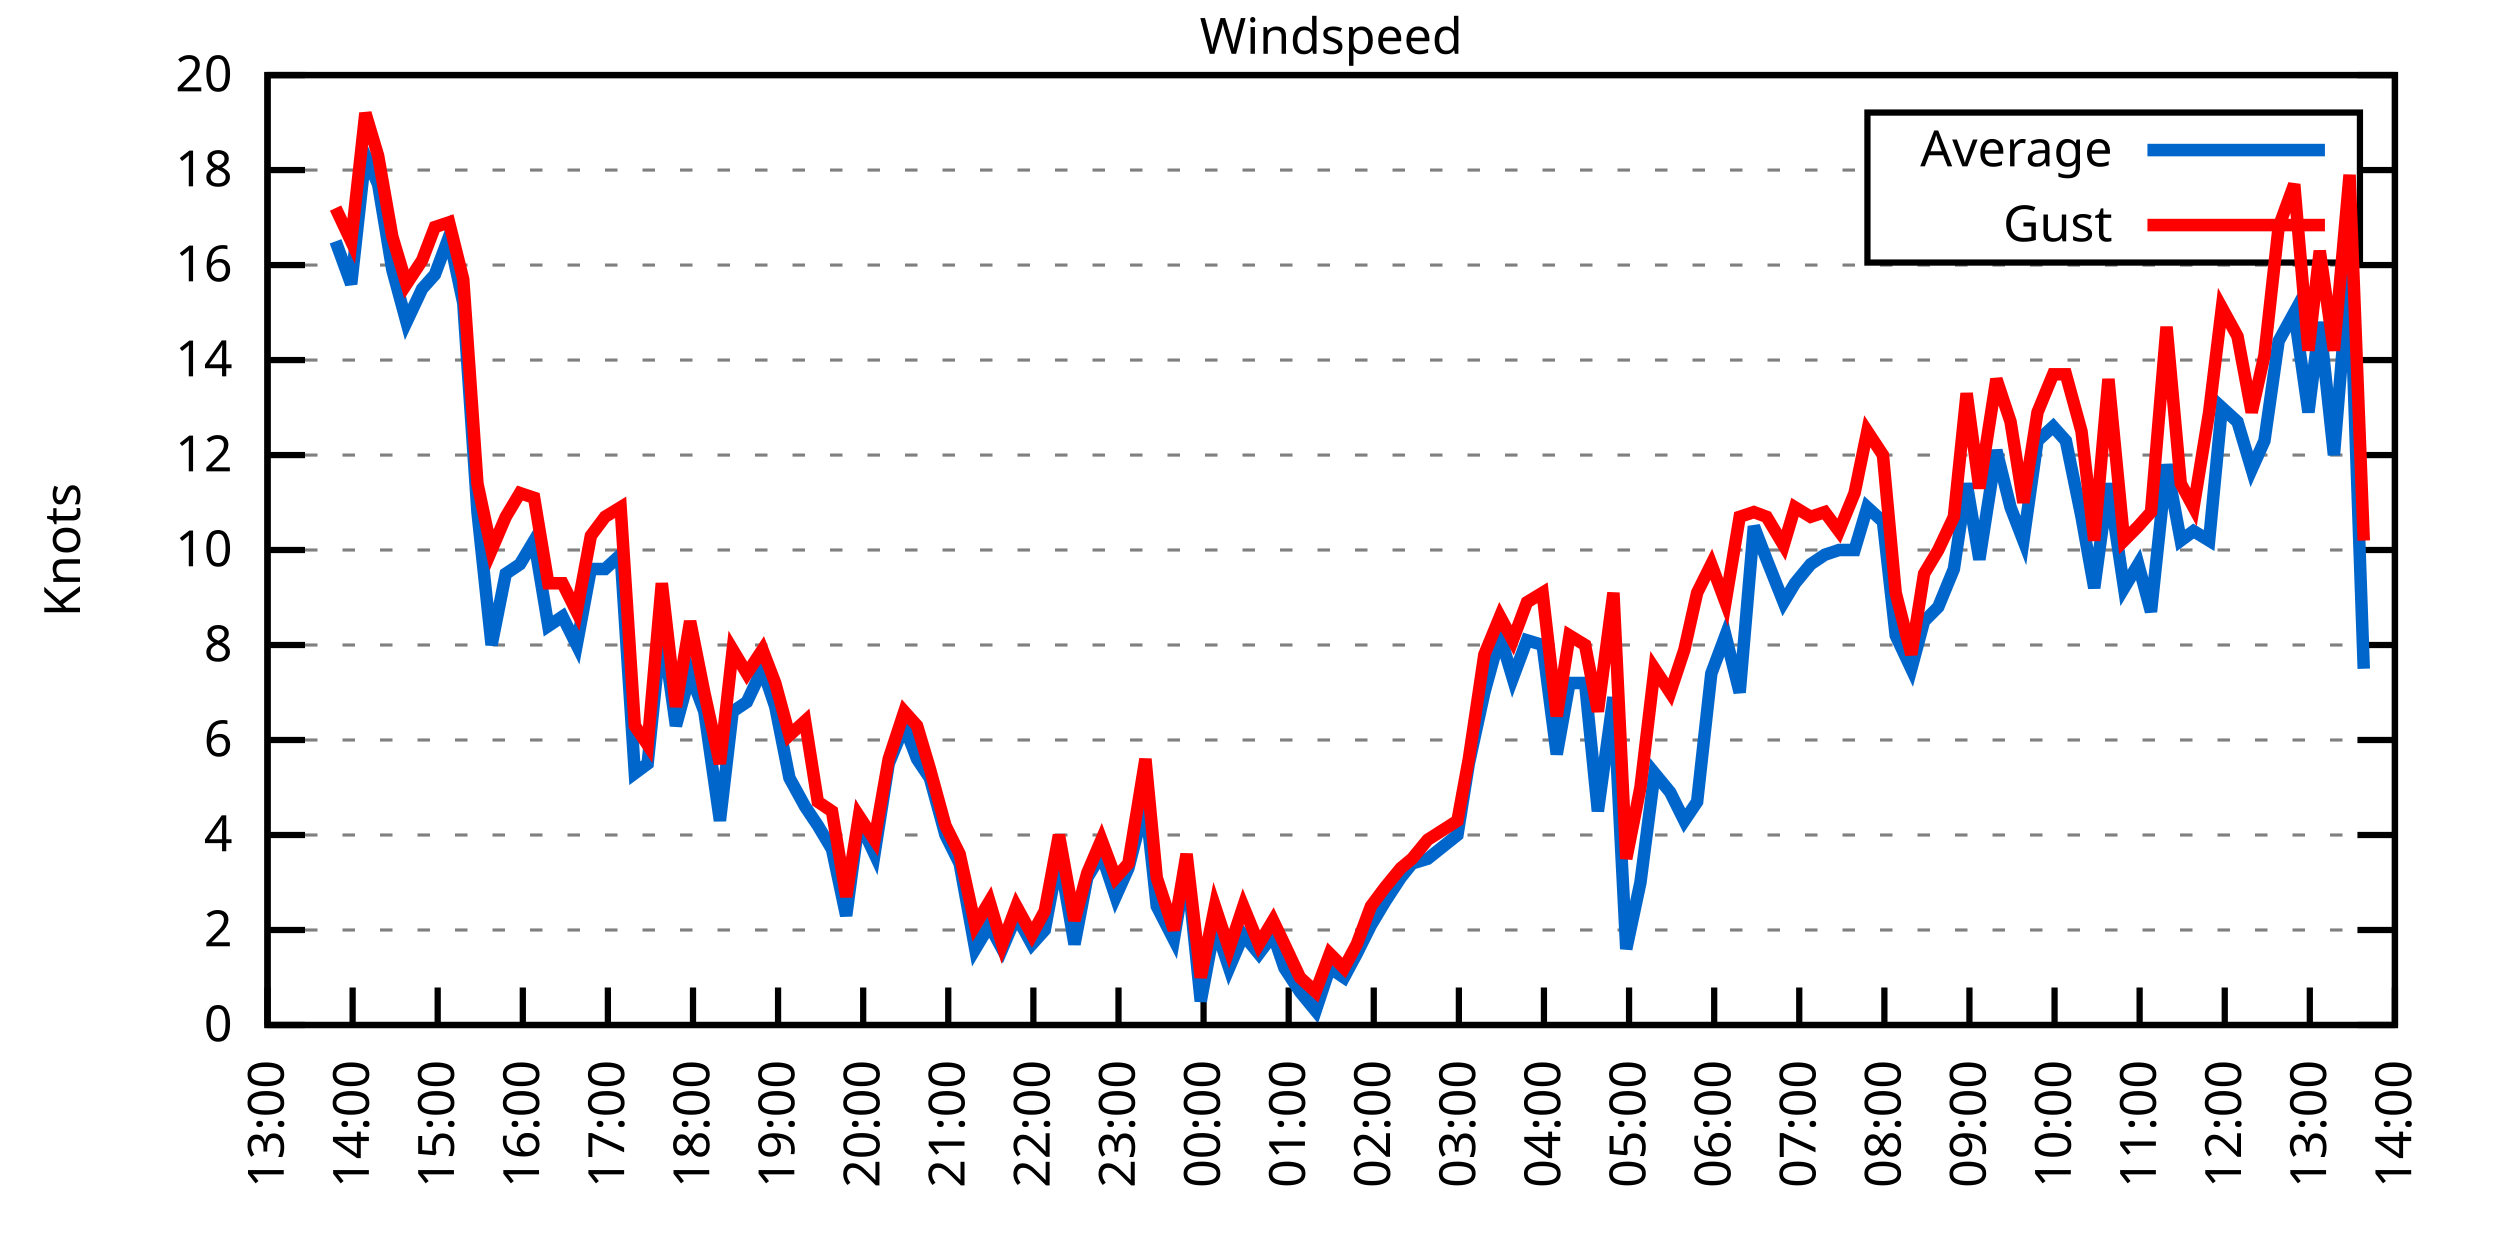
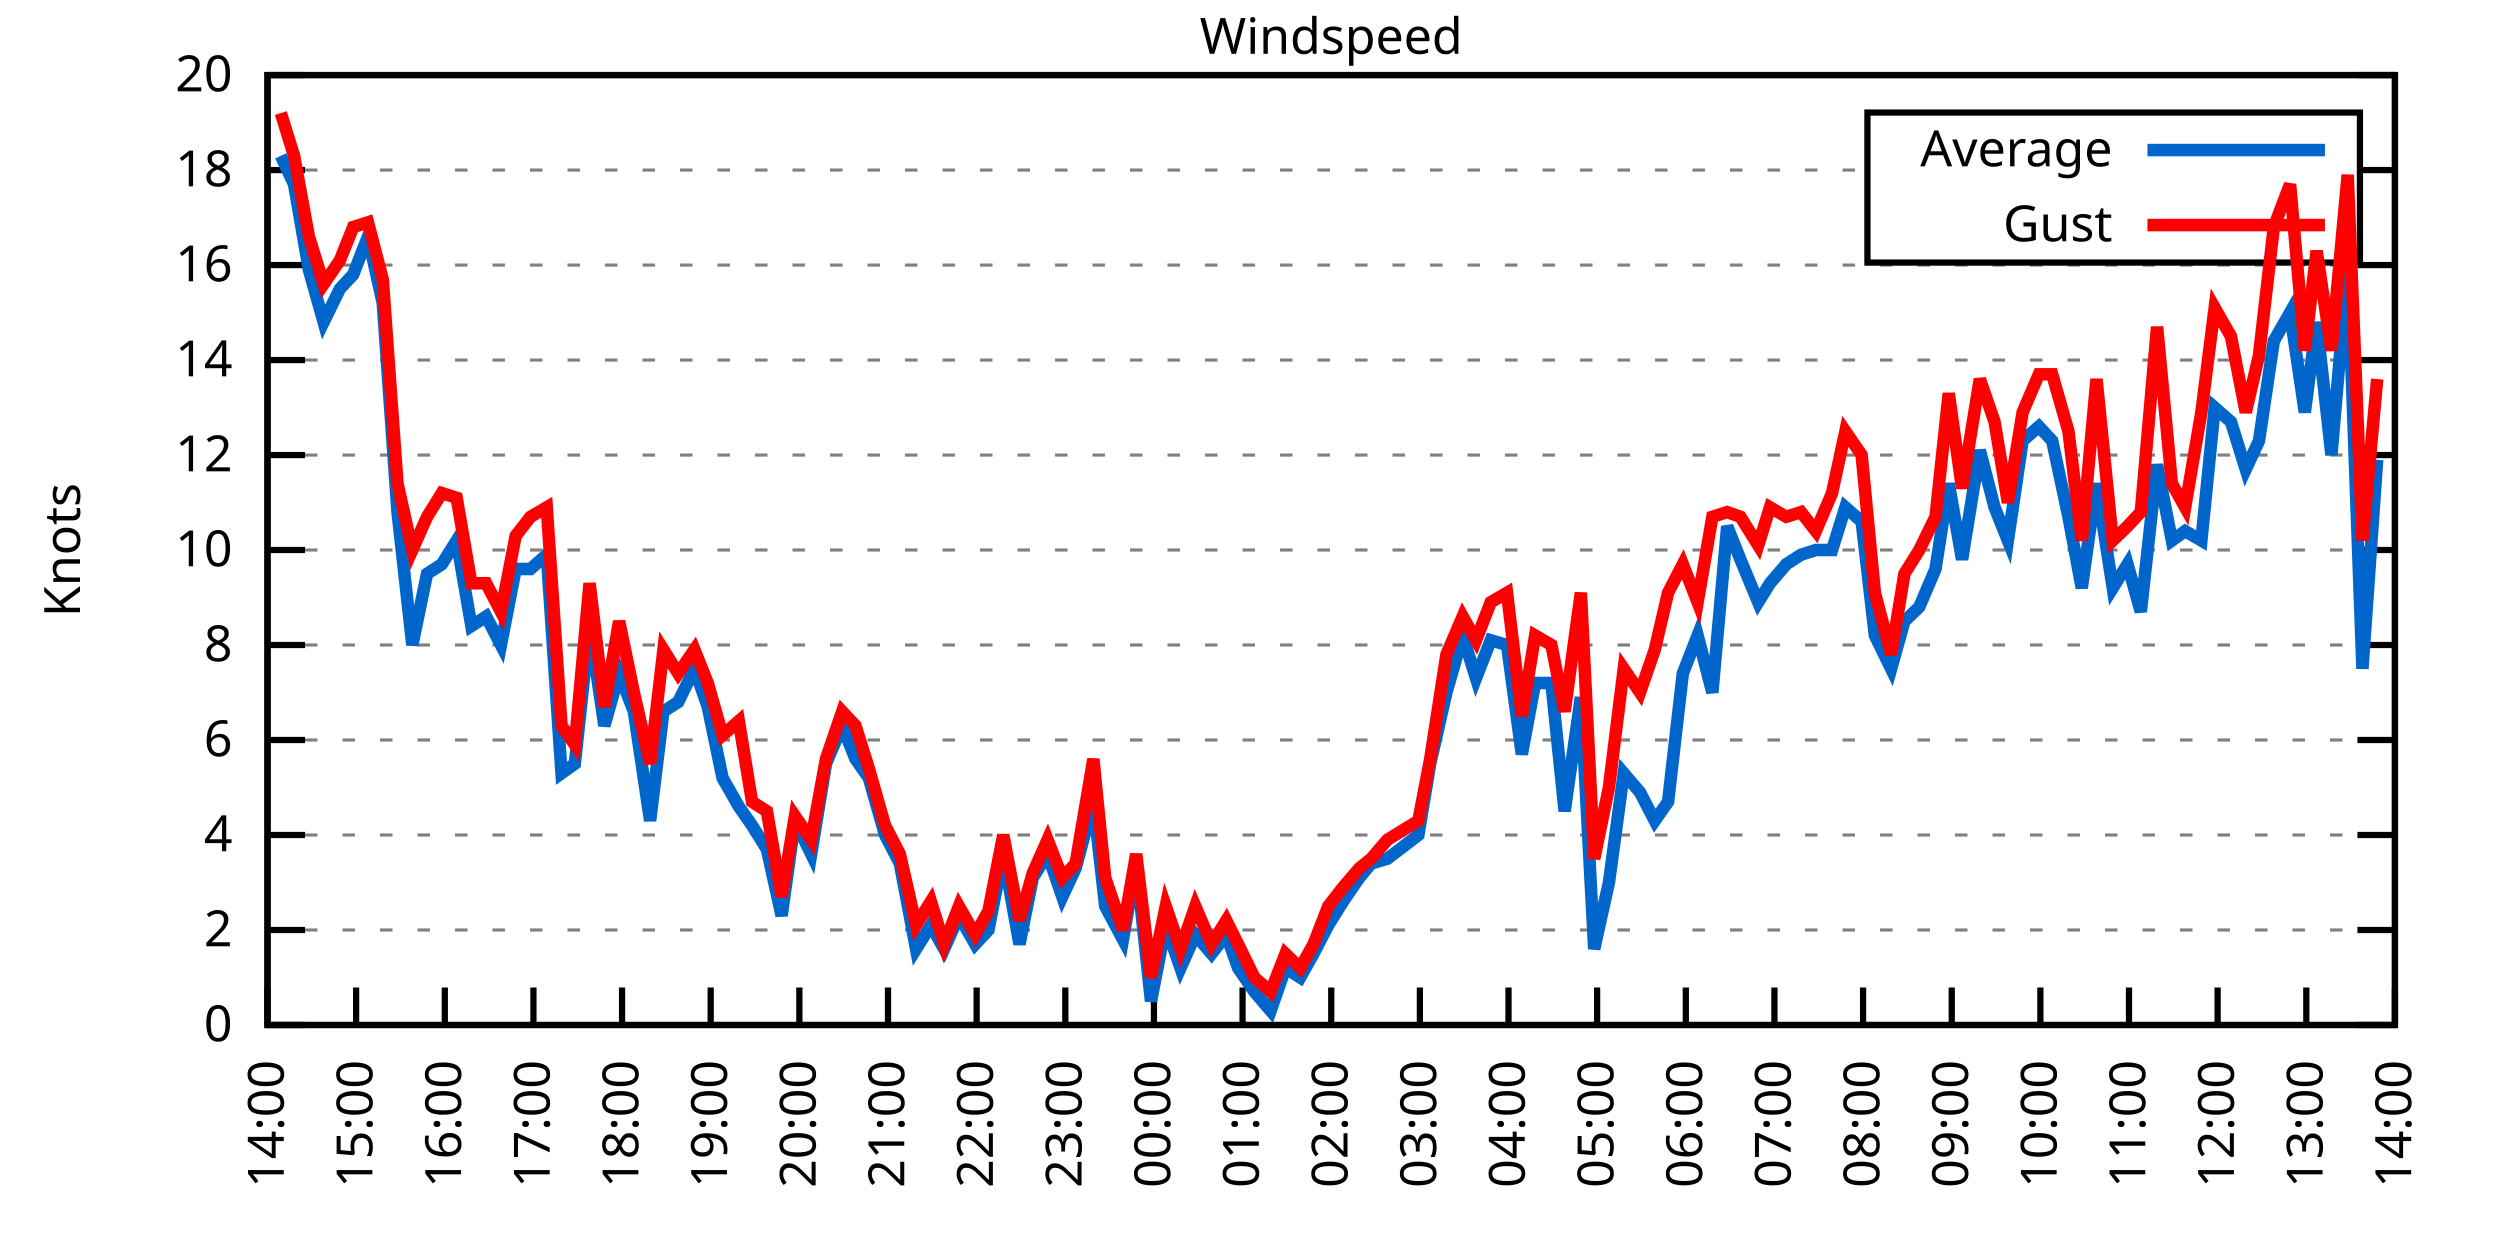
<svg xmlns="http://www.w3.org/2000/svg" xmlns:xlink="http://www.w3.org/1999/xlink" width="400" height="200" viewBox="0 0 400 200">
  <g id="gnuplot_canvas">
    <rect x="0" y="0" width="400" height="200" fill="none" />
    <defs>
      <circle id="gpDot" r="0.5" stroke-width="0.5" stroke="currentColor" />
      <path id="gpPt0" stroke-width="0.333" stroke="currentColor" d="M-1,0 h2 M0,-1 v2" />
      <path id="gpPt1" stroke-width="0.333" stroke="currentColor" d="M-1,-1 L1,1 M1,-1 L-1,1" />
      <path id="gpPt2" stroke-width="0.333" stroke="currentColor" d="M-1,0 L1,0 M0,-1 L0,1 M-1,-1 L1,1 M-1,1 L1,-1" />
      <rect id="gpPt3" stroke-width="0.333" stroke="currentColor" x="-1" y="-1" width="2" height="2" />
      <rect id="gpPt4" stroke-width="0.333" stroke="currentColor" fill="currentColor" x="-1" y="-1" width="2" height="2" />
      <circle id="gpPt5" stroke-width="0.333" stroke="currentColor" cx="0" cy="0" r="1" />
      <use xlink:href="#gpPt5" id="gpPt6" fill="currentColor" stroke="none" />
      <path id="gpPt7" stroke-width="0.333" stroke="currentColor" d="M0,-1.33 L-1.33,0.67 L1.33,0.67 z" />
      <use xlink:href="#gpPt7" id="gpPt8" fill="currentColor" stroke="none" />
      <use xlink:href="#gpPt7" id="gpPt9" stroke="currentColor" transform="rotate(180)" />
      <use xlink:href="#gpPt9" id="gpPt10" fill="currentColor" stroke="none" />
      <use xlink:href="#gpPt3" id="gpPt11" stroke="currentColor" transform="rotate(45)" />
      <use xlink:href="#gpPt11" id="gpPt12" fill="currentColor" stroke="none" />
      <path id="gpPt13" stroke-width="0.333" stroke="currentColor" d="M0,1.330 L1.265,0.411 L0.782,-1.067 L-0.782,-1.076 L-1.265,0.411 z" />
      <use xlink:href="#gpPt13" id="gpPt14" fill="currentColor" stroke="none" />
      <filter id="textbox" filterUnits="objectBoundingBox" x="0" y="0" height="1" width="1">
        <feFlood flood-color="white" flood-opacity="1" result="bgnd" />
        <feComposite in="SourceGraphic" in2="bgnd" operator="atop" />
      </filter>
      <filter id="greybox" filterUnits="objectBoundingBox" x="0" y="0" height="1" width="1">
        <feFlood flood-color="lightgrey" flood-opacity="1" result="grey" />
        <feComposite in="SourceGraphic" in2="grey" operator="atop" />
      </filter>
    </defs>
    <g fill="none" color="white" stroke="currentColor" stroke-width="1.00" stroke-linecap="butt" stroke-linejoin="miter">
</g>
    <g fill="none" color="black" stroke="currentColor" stroke-width="1.00" stroke-linecap="butt" stroke-linejoin="miter">
      <g stroke="none" shape-rendering="crispEdges">
        <polygon fill="rgb(255, 255, 255)" points="42.80,164.00 383.18,164.00 383.18,12.02 42.80,12.02 " />
      </g>
    </g>
    <g fill="none" color="black" stroke="currentColor" stroke-width="1.00" stroke-linecap="butt" stroke-linejoin="miter">
</g>
    <g fill="none" color="black" stroke="black" stroke-width="0.50" stroke-linecap="butt" stroke-linejoin="miter">
</g>
    <g fill="none" color="gray" stroke="currentColor" stroke-width="0.50" stroke-linecap="butt" stroke-linejoin="miter">
      <path stroke="gray" stroke-dasharray="2,4" class="gridline" d="M42.80,164.00 L383.19,164.00  " />
    </g>
    <g fill="none" color="gray" stroke="gray" stroke-width="1.00" stroke-linecap="butt" stroke-linejoin="miter">
</g>
    <g fill="none" color="black" stroke="currentColor" stroke-width="1.00" stroke-linecap="butt" stroke-linejoin="miter">
      <path stroke="black" d="M42.80,164.00 L48.80,164.00 M383.19,164.00 L377.19,164.00  " />
      <g transform="translate(37.20,166.60)" stroke="none" fill="black" font-family="Sans" font-size="8.00" text-anchor="end">
        <text>
          <tspan font-family="Sans"> 0</tspan>
        </text>
      </g>
    </g>
    <g fill="none" color="black" stroke="currentColor" stroke-width="1.00" stroke-linecap="butt" stroke-linejoin="miter">
</g>
    <g fill="none" color="black" stroke="black" stroke-width="0.50" stroke-linecap="butt" stroke-linejoin="miter">
</g>
    <g fill="none" color="gray" stroke="currentColor" stroke-width="0.50" stroke-linecap="butt" stroke-linejoin="miter">
      <path stroke="gray" stroke-dasharray="2,4" class="gridline" d="M42.80,148.80 L383.19,148.80  " />
    </g>
    <g fill="none" color="gray" stroke="gray" stroke-width="1.00" stroke-linecap="butt" stroke-linejoin="miter">
</g>
    <g fill="none" color="black" stroke="currentColor" stroke-width="1.00" stroke-linecap="butt" stroke-linejoin="miter">
      <path stroke="black" d="M42.80,148.80 L48.80,148.80 M383.19,148.80 L377.19,148.80  " />
      <g transform="translate(37.20,151.40)" stroke="none" fill="black" font-family="Sans" font-size="8.00" text-anchor="end">
        <text>
          <tspan font-family="Sans"> 2</tspan>
        </text>
      </g>
    </g>
    <g fill="none" color="black" stroke="currentColor" stroke-width="1.00" stroke-linecap="butt" stroke-linejoin="miter">
</g>
    <g fill="none" color="black" stroke="black" stroke-width="0.50" stroke-linecap="butt" stroke-linejoin="miter">
</g>
    <g fill="none" color="gray" stroke="currentColor" stroke-width="0.50" stroke-linecap="butt" stroke-linejoin="miter">
      <path stroke="gray" stroke-dasharray="2,4" class="gridline" d="M42.80,133.60 L383.19,133.60  " />
    </g>
    <g fill="none" color="gray" stroke="gray" stroke-width="1.00" stroke-linecap="butt" stroke-linejoin="miter">
</g>
    <g fill="none" color="black" stroke="currentColor" stroke-width="1.00" stroke-linecap="butt" stroke-linejoin="miter">
      <path stroke="black" d="M42.80,133.60 L48.80,133.60 M383.19,133.60 L377.19,133.60  " />
      <g transform="translate(37.20,136.20)" stroke="none" fill="black" font-family="Sans" font-size="8.00" text-anchor="end">
        <text>
          <tspan font-family="Sans"> 4</tspan>
        </text>
      </g>
    </g>
    <g fill="none" color="black" stroke="currentColor" stroke-width="1.00" stroke-linecap="butt" stroke-linejoin="miter">
</g>
    <g fill="none" color="black" stroke="black" stroke-width="0.50" stroke-linecap="butt" stroke-linejoin="miter">
</g>
    <g fill="none" color="gray" stroke="currentColor" stroke-width="0.50" stroke-linecap="butt" stroke-linejoin="miter">
      <path stroke="gray" stroke-dasharray="2,4" class="gridline" d="M42.80,118.40 L383.19,118.40  " />
    </g>
    <g fill="none" color="gray" stroke="gray" stroke-width="1.00" stroke-linecap="butt" stroke-linejoin="miter">
</g>
    <g fill="none" color="black" stroke="currentColor" stroke-width="1.00" stroke-linecap="butt" stroke-linejoin="miter">
      <path stroke="black" d="M42.80,118.40 L48.80,118.40 M383.19,118.40 L377.19,118.40  " />
      <g transform="translate(37.20,121.00)" stroke="none" fill="black" font-family="Sans" font-size="8.00" text-anchor="end">
        <text>
          <tspan font-family="Sans"> 6</tspan>
        </text>
      </g>
    </g>
    <g fill="none" color="black" stroke="currentColor" stroke-width="1.00" stroke-linecap="butt" stroke-linejoin="miter">
</g>
    <g fill="none" color="black" stroke="black" stroke-width="0.50" stroke-linecap="butt" stroke-linejoin="miter">
</g>
    <g fill="none" color="gray" stroke="currentColor" stroke-width="0.50" stroke-linecap="butt" stroke-linejoin="miter">
      <path stroke="gray" stroke-dasharray="2,4" class="gridline" d="M42.80,103.20 L383.19,103.20  " />
    </g>
    <g fill="none" color="gray" stroke="gray" stroke-width="1.00" stroke-linecap="butt" stroke-linejoin="miter">
</g>
    <g fill="none" color="black" stroke="currentColor" stroke-width="1.00" stroke-linecap="butt" stroke-linejoin="miter">
      <path stroke="black" d="M42.80,103.20 L48.80,103.20 M383.19,103.20 L377.19,103.20  " />
      <g transform="translate(37.20,105.80)" stroke="none" fill="black" font-family="Sans" font-size="8.00" text-anchor="end">
        <text>
          <tspan font-family="Sans"> 8</tspan>
        </text>
      </g>
    </g>
    <g fill="none" color="black" stroke="currentColor" stroke-width="1.00" stroke-linecap="butt" stroke-linejoin="miter">
</g>
    <g fill="none" color="black" stroke="black" stroke-width="0.50" stroke-linecap="butt" stroke-linejoin="miter">
</g>
    <g fill="none" color="gray" stroke="currentColor" stroke-width="0.50" stroke-linecap="butt" stroke-linejoin="miter">
      <path stroke="gray" stroke-dasharray="2,4" class="gridline" d="M42.80,88.00 L383.19,88.00  " />
    </g>
    <g fill="none" color="gray" stroke="gray" stroke-width="1.00" stroke-linecap="butt" stroke-linejoin="miter">
</g>
    <g fill="none" color="black" stroke="currentColor" stroke-width="1.00" stroke-linecap="butt" stroke-linejoin="miter">
      <path stroke="black" d="M42.80,88.00 L48.80,88.00 M383.19,88.00 L377.19,88.00  " />
      <g transform="translate(37.20,90.60)" stroke="none" fill="black" font-family="Sans" font-size="8.00" text-anchor="end">
        <text>
          <tspan font-family="Sans"> 10</tspan>
        </text>
      </g>
    </g>
    <g fill="none" color="black" stroke="currentColor" stroke-width="1.00" stroke-linecap="butt" stroke-linejoin="miter">
</g>
    <g fill="none" color="black" stroke="black" stroke-width="0.50" stroke-linecap="butt" stroke-linejoin="miter">
</g>
    <g fill="none" color="gray" stroke="currentColor" stroke-width="0.50" stroke-linecap="butt" stroke-linejoin="miter">
      <path stroke="gray" stroke-dasharray="2,4" class="gridline" d="M42.80,72.81 L383.19,72.81  " />
    </g>
    <g fill="none" color="gray" stroke="gray" stroke-width="1.00" stroke-linecap="butt" stroke-linejoin="miter">
</g>
    <g fill="none" color="black" stroke="currentColor" stroke-width="1.00" stroke-linecap="butt" stroke-linejoin="miter">
      <path stroke="black" d="M42.80,72.81 L48.80,72.81 M383.19,72.81 L377.19,72.81  " />
      <g transform="translate(37.20,75.41)" stroke="none" fill="black" font-family="Sans" font-size="8.00" text-anchor="end">
        <text>
          <tspan font-family="Sans"> 12</tspan>
        </text>
      </g>
    </g>
    <g fill="none" color="black" stroke="currentColor" stroke-width="1.00" stroke-linecap="butt" stroke-linejoin="miter">
</g>
    <g fill="none" color="black" stroke="black" stroke-width="0.50" stroke-linecap="butt" stroke-linejoin="miter">
</g>
    <g fill="none" color="gray" stroke="currentColor" stroke-width="0.50" stroke-linecap="butt" stroke-linejoin="miter">
      <path stroke="gray" stroke-dasharray="2,4" class="gridline" d="M42.80,57.61 L383.19,57.61  " />
    </g>
    <g fill="none" color="gray" stroke="gray" stroke-width="1.00" stroke-linecap="butt" stroke-linejoin="miter">
</g>
    <g fill="none" color="black" stroke="currentColor" stroke-width="1.00" stroke-linecap="butt" stroke-linejoin="miter">
      <path stroke="black" d="M42.80,57.61 L48.80,57.61 M383.19,57.61 L377.19,57.61  " />
      <g transform="translate(37.20,60.21)" stroke="none" fill="black" font-family="Sans" font-size="8.00" text-anchor="end">
        <text>
          <tspan font-family="Sans"> 14</tspan>
        </text>
      </g>
    </g>
    <g fill="none" color="black" stroke="currentColor" stroke-width="1.00" stroke-linecap="butt" stroke-linejoin="miter">
</g>
    <g fill="none" color="black" stroke="black" stroke-width="0.50" stroke-linecap="butt" stroke-linejoin="miter">
</g>
    <g fill="none" color="gray" stroke="currentColor" stroke-width="0.50" stroke-linecap="butt" stroke-linejoin="miter">
      <path stroke="gray" stroke-dasharray="2,4" class="gridline" d="M42.80,42.41 L383.19,42.41  " />
    </g>
    <g fill="none" color="gray" stroke="gray" stroke-width="1.00" stroke-linecap="butt" stroke-linejoin="miter">
</g>
    <g fill="none" color="black" stroke="currentColor" stroke-width="1.00" stroke-linecap="butt" stroke-linejoin="miter">
      <path stroke="black" d="M42.80,42.41 L48.80,42.41 M383.19,42.41 L377.19,42.41  " />
      <g transform="translate(37.20,45.01)" stroke="none" fill="black" font-family="Sans" font-size="8.00" text-anchor="end">
        <text>
          <tspan font-family="Sans"> 16</tspan>
        </text>
      </g>
    </g>
    <g fill="none" color="black" stroke="currentColor" stroke-width="1.00" stroke-linecap="butt" stroke-linejoin="miter">
</g>
    <g fill="none" color="black" stroke="black" stroke-width="0.50" stroke-linecap="butt" stroke-linejoin="miter">
</g>
    <g fill="none" color="gray" stroke="currentColor" stroke-width="0.50" stroke-linecap="butt" stroke-linejoin="miter">
      <path stroke="gray" stroke-dasharray="2,4" class="gridline" d="M42.80,27.21 L298.79,27.21 M377.59,27.21 L383.19,27.21  " />
    </g>
    <g fill="none" color="gray" stroke="gray" stroke-width="1.00" stroke-linecap="butt" stroke-linejoin="miter">
</g>
    <g fill="none" color="black" stroke="currentColor" stroke-width="1.00" stroke-linecap="butt" stroke-linejoin="miter">
      <path stroke="black" d="M42.80,27.21 L48.80,27.21 M383.19,27.21 L377.19,27.21  " />
      <g transform="translate(37.20,29.81)" stroke="none" fill="black" font-family="Sans" font-size="8.00" text-anchor="end">
        <text>
          <tspan font-family="Sans"> 18</tspan>
        </text>
      </g>
    </g>
    <g fill="none" color="black" stroke="currentColor" stroke-width="1.00" stroke-linecap="butt" stroke-linejoin="miter">
</g>
    <g fill="none" color="black" stroke="black" stroke-width="0.50" stroke-linecap="butt" stroke-linejoin="miter">
</g>
    <g fill="none" color="gray" stroke="currentColor" stroke-width="0.50" stroke-linecap="butt" stroke-linejoin="miter">
      <path stroke="gray" stroke-dasharray="2,4" class="gridline" d="M42.80,12.01 L383.19,12.01  " />
    </g>
    <g fill="none" color="gray" stroke="gray" stroke-width="1.00" stroke-linecap="butt" stroke-linejoin="miter">
</g>
    <g fill="none" color="black" stroke="currentColor" stroke-width="1.00" stroke-linecap="butt" stroke-linejoin="miter">
      <path stroke="black" d="M42.80,12.01 L48.80,12.01 M383.19,12.01 L377.19,12.01  " />
      <g transform="translate(37.20,14.61)" stroke="none" fill="black" font-family="Sans" font-size="8.00" text-anchor="end">
        <text>
          <tspan font-family="Sans"> 20</tspan>
        </text>
      </g>
    </g>
    <g fill="none" color="black" stroke="currentColor" stroke-width="1.00" stroke-linecap="butt" stroke-linejoin="miter">
      <path stroke="black" d="M42.80,164.00 L42.80,158.00  " />
      <g transform="translate(45.40,169.60) rotate(270.00)" stroke="none" fill="black" font-family="Sans" font-size="8.00" text-anchor="end">
        <text>
-           <tspan font-family="Sans">13:00</tspan>
-         </text>
-       </g>
-     </g>
-     <g fill="none" color="black" stroke="currentColor" stroke-width="1.00" stroke-linecap="butt" stroke-linejoin="miter">
-       <path stroke="black" d="M56.42,164.00 L56.42,158.00  " />
-       <g transform="translate(59.02,169.60) rotate(270.00)" stroke="none" fill="black" font-family="Sans" font-size="8.00" text-anchor="end">
-         <text>
          <tspan font-family="Sans">14:00</tspan>
        </text>
      </g>
    </g>
    <g fill="none" color="black" stroke="currentColor" stroke-width="1.00" stroke-linecap="butt" stroke-linejoin="miter">
-       <path stroke="black" d="M70.03,164.00 L70.03,158.00  " />
-       <g transform="translate(72.63,169.60) rotate(270.00)" stroke="none" fill="black" font-family="Sans" font-size="8.00" text-anchor="end">
+       <path stroke="black" d="M56.98,164.00 L56.98,158.00  " />
+       <g transform="translate(59.58,169.60) rotate(270.00)" stroke="none" fill="black" font-family="Sans" font-size="8.00" text-anchor="end">
        <text>
          <tspan font-family="Sans">15:00</tspan>
        </text>
      </g>
    </g>
    <g fill="none" color="black" stroke="currentColor" stroke-width="1.00" stroke-linecap="butt" stroke-linejoin="miter">
-       <path stroke="black" d="M83.65,164.00 L83.65,158.00  " />
-       <g transform="translate(86.25,169.60) rotate(270.00)" stroke="none" fill="black" font-family="Sans" font-size="8.00" text-anchor="end">
+       <path stroke="black" d="M71.17,164.00 L71.17,158.00  " />
+       <g transform="translate(73.77,169.60) rotate(270.00)" stroke="none" fill="black" font-family="Sans" font-size="8.00" text-anchor="end">
        <text>
          <tspan font-family="Sans">16:00</tspan>
        </text>
      </g>
    </g>
    <g fill="none" color="black" stroke="currentColor" stroke-width="1.00" stroke-linecap="butt" stroke-linejoin="miter">
-       <path stroke="black" d="M97.26,164.00 L97.26,158.00  " />
-       <g transform="translate(99.86,169.60) rotate(270.00)" stroke="none" fill="black" font-family="Sans" font-size="8.00" text-anchor="end">
+       <path stroke="black" d="M85.35,164.00 L85.35,158.00  " />
+       <g transform="translate(87.95,169.60) rotate(270.00)" stroke="none" fill="black" font-family="Sans" font-size="8.00" text-anchor="end">
        <text>
          <tspan font-family="Sans">17:00</tspan>
        </text>
      </g>
    </g>
    <g fill="none" color="black" stroke="currentColor" stroke-width="1.00" stroke-linecap="butt" stroke-linejoin="miter">
-       <path stroke="black" d="M110.88,164.00 L110.88,158.00  " />
-       <g transform="translate(113.48,169.60) rotate(270.00)" stroke="none" fill="black" font-family="Sans" font-size="8.00" text-anchor="end">
+       <path stroke="black" d="M99.53,164.00 L99.53,158.00  " />
+       <g transform="translate(102.13,169.60) rotate(270.00)" stroke="none" fill="black" font-family="Sans" font-size="8.00" text-anchor="end">
        <text>
          <tspan font-family="Sans">18:00</tspan>
        </text>
      </g>
    </g>
    <g fill="none" color="black" stroke="currentColor" stroke-width="1.00" stroke-linecap="butt" stroke-linejoin="miter">
-       <path stroke="black" d="M124.49,164.00 L124.49,158.00  " />
-       <g transform="translate(127.09,169.60) rotate(270.00)" stroke="none" fill="black" font-family="Sans" font-size="8.00" text-anchor="end">
+       <path stroke="black" d="M113.71,164.00 L113.71,158.00  " />
+       <g transform="translate(116.31,169.60) rotate(270.00)" stroke="none" fill="black" font-family="Sans" font-size="8.00" text-anchor="end">
        <text>
          <tspan font-family="Sans">19:00</tspan>
        </text>
      </g>
    </g>
    <g fill="none" color="black" stroke="currentColor" stroke-width="1.00" stroke-linecap="butt" stroke-linejoin="miter">
-       <path stroke="black" d="M138.11,164.00 L138.11,158.00  " />
-       <g transform="translate(140.71,169.60) rotate(270.00)" stroke="none" fill="black" font-family="Sans" font-size="8.00" text-anchor="end">
+       <path stroke="black" d="M127.90,164.00 L127.90,158.00  " />
+       <g transform="translate(130.50,169.60) rotate(270.00)" stroke="none" fill="black" font-family="Sans" font-size="8.00" text-anchor="end">
        <text>
          <tspan font-family="Sans">20:00</tspan>
        </text>
      </g>
    </g>
    <g fill="none" color="black" stroke="currentColor" stroke-width="1.00" stroke-linecap="butt" stroke-linejoin="miter">
-       <path stroke="black" d="M151.72,164.00 L151.72,158.00  " />
-       <g transform="translate(154.32,169.60) rotate(270.00)" stroke="none" fill="black" font-family="Sans" font-size="8.00" text-anchor="end">
+       <path stroke="black" d="M142.08,164.00 L142.08,158.00  " />
+       <g transform="translate(144.68,169.60) rotate(270.00)" stroke="none" fill="black" font-family="Sans" font-size="8.00" text-anchor="end">
        <text>
          <tspan font-family="Sans">21:00</tspan>
        </text>
      </g>
    </g>
    <g fill="none" color="black" stroke="currentColor" stroke-width="1.00" stroke-linecap="butt" stroke-linejoin="miter">
-       <path stroke="black" d="M165.34,164.00 L165.34,158.00  " />
-       <g transform="translate(167.94,169.60) rotate(270.00)" stroke="none" fill="black" font-family="Sans" font-size="8.00" text-anchor="end">
+       <path stroke="black" d="M156.26,164.00 L156.26,158.00  " />
+       <g transform="translate(158.86,169.60) rotate(270.00)" stroke="none" fill="black" font-family="Sans" font-size="8.00" text-anchor="end">
        <text>
          <tspan font-family="Sans">22:00</tspan>
        </text>
      </g>
    </g>
    <g fill="none" color="black" stroke="currentColor" stroke-width="1.00" stroke-linecap="butt" stroke-linejoin="miter">
-       <path stroke="black" d="M178.96,164.00 L178.96,158.00  " />
-       <g transform="translate(181.56,169.60) rotate(270.00)" stroke="none" fill="black" font-family="Sans" font-size="8.00" text-anchor="end">
+       <path stroke="black" d="M170.45,164.00 L170.45,158.00  " />
+       <g transform="translate(173.05,169.60) rotate(270.00)" stroke="none" fill="black" font-family="Sans" font-size="8.00" text-anchor="end">
        <text>
          <tspan font-family="Sans">23:00</tspan>
        </text>
      </g>
    </g>
    <g fill="none" color="black" stroke="currentColor" stroke-width="1.00" stroke-linecap="butt" stroke-linejoin="miter">
-       <path stroke="black" d="M192.57,164.00 L192.57,158.00  " />
-       <g transform="translate(195.17,169.60) rotate(270.00)" stroke="none" fill="black" font-family="Sans" font-size="8.00" text-anchor="end">
+       <path stroke="black" d="M184.63,164.00 L184.63,158.00  " />
+       <g transform="translate(187.23,169.60) rotate(270.00)" stroke="none" fill="black" font-family="Sans" font-size="8.00" text-anchor="end">
        <text>
          <tspan font-family="Sans">00:00</tspan>
        </text>
      </g>
    </g>
    <g fill="none" color="black" stroke="currentColor" stroke-width="1.00" stroke-linecap="butt" stroke-linejoin="miter">
-       <path stroke="black" d="M206.19,164.00 L206.19,158.00  " />
-       <g transform="translate(208.79,169.60) rotate(270.00)" stroke="none" fill="black" font-family="Sans" font-size="8.00" text-anchor="end">
+       <path stroke="black" d="M198.81,164.00 L198.81,158.00  " />
+       <g transform="translate(201.41,169.60) rotate(270.00)" stroke="none" fill="black" font-family="Sans" font-size="8.00" text-anchor="end">
        <text>
          <tspan font-family="Sans">01:00</tspan>
        </text>
      </g>
    </g>
    <g fill="none" color="black" stroke="currentColor" stroke-width="1.00" stroke-linecap="butt" stroke-linejoin="miter">
-       <path stroke="black" d="M219.80,164.00 L219.80,158.00  " />
-       <g transform="translate(222.40,169.60) rotate(270.00)" stroke="none" fill="black" font-family="Sans" font-size="8.00" text-anchor="end">
+       <path stroke="black" d="M213.00,164.00 L213.00,158.00  " />
+       <g transform="translate(215.60,169.60) rotate(270.00)" stroke="none" fill="black" font-family="Sans" font-size="8.00" text-anchor="end">
        <text>
          <tspan font-family="Sans">02:00</tspan>
        </text>
      </g>
    </g>
    <g fill="none" color="black" stroke="currentColor" stroke-width="1.00" stroke-linecap="butt" stroke-linejoin="miter">
-       <path stroke="black" d="M233.42,164.00 L233.42,158.00  " />
-       <g transform="translate(236.02,169.60) rotate(270.00)" stroke="none" fill="black" font-family="Sans" font-size="8.00" text-anchor="end">
+       <path stroke="black" d="M227.18,164.00 L227.18,158.00  " />
+       <g transform="translate(229.78,169.60) rotate(270.00)" stroke="none" fill="black" font-family="Sans" font-size="8.00" text-anchor="end">
        <text>
          <tspan font-family="Sans">03:00</tspan>
        </text>
      </g>
    </g>
    <g fill="none" color="black" stroke="currentColor" stroke-width="1.00" stroke-linecap="butt" stroke-linejoin="miter">
-       <path stroke="black" d="M247.03,164.00 L247.03,158.00  " />
-       <g transform="translate(249.63,169.60) rotate(270.00)" stroke="none" fill="black" font-family="Sans" font-size="8.00" text-anchor="end">
+       <path stroke="black" d="M241.36,164.00 L241.36,158.00  " />
+       <g transform="translate(243.96,169.60) rotate(270.00)" stroke="none" fill="black" font-family="Sans" font-size="8.00" text-anchor="end">
        <text>
          <tspan font-family="Sans">04:00</tspan>
        </text>
      </g>
    </g>
    <g fill="none" color="black" stroke="currentColor" stroke-width="1.00" stroke-linecap="butt" stroke-linejoin="miter">
-       <path stroke="black" d="M260.65,164.00 L260.65,158.00  " />
-       <g transform="translate(263.25,169.60) rotate(270.00)" stroke="none" fill="black" font-family="Sans" font-size="8.00" text-anchor="end">
+       <path stroke="black" d="M255.54,164.00 L255.54,158.00  " />
+       <g transform="translate(258.14,169.60) rotate(270.00)" stroke="none" fill="black" font-family="Sans" font-size="8.00" text-anchor="end">
        <text>
          <tspan font-family="Sans">05:00</tspan>
        </text>
      </g>
    </g>
    <g fill="none" color="black" stroke="currentColor" stroke-width="1.00" stroke-linecap="butt" stroke-linejoin="miter">
-       <path stroke="black" d="M274.27,164.00 L274.27,158.00  " />
-       <g transform="translate(276.87,169.60) rotate(270.00)" stroke="none" fill="black" font-family="Sans" font-size="8.00" text-anchor="end">
+       <path stroke="black" d="M269.73,164.00 L269.73,158.00  " />
+       <g transform="translate(272.33,169.60) rotate(270.00)" stroke="none" fill="black" font-family="Sans" font-size="8.00" text-anchor="end">
        <text>
          <tspan font-family="Sans">06:00</tspan>
        </text>
      </g>
    </g>
    <g fill="none" color="black" stroke="currentColor" stroke-width="1.00" stroke-linecap="butt" stroke-linejoin="miter">
-       <path stroke="black" d="M287.88,164.00 L287.88,158.00  " />
-       <g transform="translate(290.48,169.60) rotate(270.00)" stroke="none" fill="black" font-family="Sans" font-size="8.00" text-anchor="end">
+       <path stroke="black" d="M283.91,164.00 L283.91,158.00  " />
+       <g transform="translate(286.51,169.60) rotate(270.00)" stroke="none" fill="black" font-family="Sans" font-size="8.00" text-anchor="end">
        <text>
          <tspan font-family="Sans">07:00</tspan>
        </text>
      </g>
    </g>
    <g fill="none" color="black" stroke="currentColor" stroke-width="1.00" stroke-linecap="butt" stroke-linejoin="miter">
-       <path stroke="black" d="M301.50,164.00 L301.50,158.00  " />
-       <g transform="translate(304.10,169.60) rotate(270.00)" stroke="none" fill="black" font-family="Sans" font-size="8.00" text-anchor="end">
+       <path stroke="black" d="M298.09,164.00 L298.09,158.00  " />
+       <g transform="translate(300.69,169.60) rotate(270.00)" stroke="none" fill="black" font-family="Sans" font-size="8.00" text-anchor="end">
        <text>
          <tspan font-family="Sans">08:00</tspan>
        </text>
      </g>
    </g>
    <g fill="none" color="black" stroke="currentColor" stroke-width="1.00" stroke-linecap="butt" stroke-linejoin="miter">
-       <path stroke="black" d="M315.11,164.00 L315.11,158.00  " />
-       <g transform="translate(317.71,169.60) rotate(270.00)" stroke="none" fill="black" font-family="Sans" font-size="8.00" text-anchor="end">
+       <path stroke="black" d="M312.28,164.00 L312.28,158.00  " />
+       <g transform="translate(314.88,169.60) rotate(270.00)" stroke="none" fill="black" font-family="Sans" font-size="8.00" text-anchor="end">
        <text>
          <tspan font-family="Sans">09:00</tspan>
        </text>
      </g>
    </g>
    <g fill="none" color="black" stroke="currentColor" stroke-width="1.00" stroke-linecap="butt" stroke-linejoin="miter">
-       <path stroke="black" d="M328.73,164.00 L328.73,158.00  " />
-       <g transform="translate(331.33,169.60) rotate(270.00)" stroke="none" fill="black" font-family="Sans" font-size="8.00" text-anchor="end">
+       <path stroke="black" d="M326.46,164.00 L326.46,158.00  " />
+       <g transform="translate(329.06,169.60) rotate(270.00)" stroke="none" fill="black" font-family="Sans" font-size="8.00" text-anchor="end">
        <text>
          <tspan font-family="Sans">10:00</tspan>
        </text>
      </g>
    </g>
    <g fill="none" color="black" stroke="currentColor" stroke-width="1.00" stroke-linecap="butt" stroke-linejoin="miter">
-       <path stroke="black" d="M342.34,164.00 L342.34,158.00  " />
-       <g transform="translate(344.94,169.60) rotate(270.00)" stroke="none" fill="black" font-family="Sans" font-size="8.00" text-anchor="end">
+       <path stroke="black" d="M340.64,164.00 L340.64,158.00  " />
+       <g transform="translate(343.24,169.60) rotate(270.00)" stroke="none" fill="black" font-family="Sans" font-size="8.00" text-anchor="end">
        <text>
          <tspan font-family="Sans">11:00</tspan>
        </text>
      </g>
    </g>
    <g fill="none" color="black" stroke="currentColor" stroke-width="1.00" stroke-linecap="butt" stroke-linejoin="miter">
-       <path stroke="black" d="M355.96,164.00 L355.96,158.00  " />
-       <g transform="translate(358.56,169.60) rotate(270.00)" stroke="none" fill="black" font-family="Sans" font-size="8.00" text-anchor="end">
+       <path stroke="black" d="M354.82,164.00 L354.82,158.00  " />
+       <g transform="translate(357.42,169.60) rotate(270.00)" stroke="none" fill="black" font-family="Sans" font-size="8.00" text-anchor="end">
        <text>
          <tspan font-family="Sans">12:00</tspan>
        </text>
      </g>
    </g>
    <g fill="none" color="black" stroke="currentColor" stroke-width="1.00" stroke-linecap="butt" stroke-linejoin="miter">
-       <path stroke="black" d="M369.57,164.00 L369.57,158.00  " />
-       <g transform="translate(372.17,169.60) rotate(270.00)" stroke="none" fill="black" font-family="Sans" font-size="8.00" text-anchor="end">
+       <path stroke="black" d="M369.01,164.00 L369.01,158.00  " />
+       <g transform="translate(371.61,169.60) rotate(270.00)" stroke="none" fill="black" font-family="Sans" font-size="8.00" text-anchor="end">
        <text>
          <tspan font-family="Sans">13:00</tspan>
        </text>
      </g>
    </g>
    <g fill="none" color="black" stroke="currentColor" stroke-width="1.00" stroke-linecap="butt" stroke-linejoin="miter">
      <path stroke="black" d="M383.19,164.00 L383.19,158.00  " />
      <g transform="translate(385.79,169.60) rotate(270.00)" stroke="none" fill="black" font-family="Sans" font-size="8.00" text-anchor="end">
        <text>
          <tspan font-family="Sans">14:00</tspan>
        </text>
      </g>
    </g>
    <g fill="none" color="black" stroke="currentColor" stroke-width="1.00" stroke-linecap="butt" stroke-linejoin="miter">
</g>
    <g fill="none" color="black" stroke="currentColor" stroke-width="1.00" stroke-linecap="butt" stroke-linejoin="miter">
      <path stroke="black" d="M42.80,12.01 L42.80,164.00 L383.19,164.00 L383.19,12.01 L42.80,12.01 Z  " />
    </g>
    <g fill="none" color="black" stroke="currentColor" stroke-width="1.00" stroke-linecap="butt" stroke-linejoin="miter">
</g>
    <g fill="none" color="black" stroke="currentColor" stroke-width="1.00" stroke-linecap="butt" stroke-linejoin="miter">
      <path stroke="black" d="M298.79,42.01 L298.79,18.01 L377.59,18.01 L377.59,42.01 L298.79,42.01 Z  " />
    </g>
    <g id="Windspeed_plot_1">
      <g fill="none" color="white" stroke="black" stroke-width="2.00" stroke-linecap="butt" stroke-linejoin="miter">
</g>
      <g fill="none" color="black" stroke="currentColor" stroke-width="2.00" stroke-linecap="butt" stroke-linejoin="miter">
        <g transform="translate(337.99,26.61)" stroke="none" fill="black" font-family="Sans" font-size="8.00" text-anchor="end">
          <text>
            <tspan font-family="Sans">Average</tspan>
          </text>
        </g>
      </g>
      <g fill="none" color="black" stroke="currentColor" stroke-width="2.00" stroke-linecap="butt" stroke-linejoin="miter">
-         <path stroke="rgb(  0, 102, 204)" d="M343.59,24.01 L371.99,24.01 M53.69,38.61 L56.19,45.45 L58.46,24.93 L60.50,29.49 L62.77,43.17 L65.04,51.53   L67.54,46.21 L69.58,43.93 L71.85,37.85 L74.12,48.49 L76.39,81.93 L78.65,103.20 L80.92,91.80 L83.19,90.28   L85.46,86.49 L87.73,100.16 L90.00,98.64 L92.27,103.20 L94.54,91.04 L96.81,91.04 L99.30,88.76 L101.57,123.72   L103.62,122.20 L105.89,100.16 L108.15,116.12 L110.42,107.76 L112.69,113.84 L115.19,131.32 L117.23,113.84 L119.50,112.32   L122.00,107.00 L124.04,113.08 L126.31,124.48 L128.81,129.04 L130.85,132.08 L133.12,135.88 L135.39,146.52 L137.43,131.32   L139.92,136.64 L142.19,122.20 L144.69,116.12 L146.73,121.44 L148.77,124.48 L151.27,133.60 L153.54,138.16 L156.04,151.84   L158.31,148.04 L160.35,151.84 L162.62,146.52 L165.11,151.08 L167.16,148.80 L169.43,136.64 L171.92,151.08 L173.96,140.44   L176.23,136.64 L178.50,143.48 L180.54,138.92 L183.27,128.28 L185.08,145.00 L187.81,150.32 L189.85,138.16 L192.12,160.20   L194.39,148.04 L196.66,154.88 L198.93,149.56 L201.42,152.60 L203.69,149.56 L205.51,154.88 L208.00,158.68 L210.50,161.72   L212.77,154.88 L215.04,156.40 L217.08,152.60 L219.35,148.04 L221.62,144.24 L224.11,140.44 L225.93,138.16 L228.43,137.40   L233.19,133.60 L235.01,122.20 L237.50,110.80 L240.00,101.68 L242.04,108.52 L244.31,102.44 L246.81,103.20 L249.08,120.68   L251.12,109.28 L253.61,109.28 L255.66,129.80 L258.15,111.56 L260.20,151.84 L262.47,141.20 L264.73,123.72 L267.23,126.76   L269.50,131.32 L271.54,128.28 L273.81,107.76 L276.08,101.68 L278.35,110.80 L280.62,84.21 L282.66,89.52 L285.38,96.36   L287.20,93.32 L289.70,90.28 L291.97,88.76 L294.23,88.00 L296.73,88.00 L298.77,81.17 L301.27,83.45 L303.31,101.68   L305.81,107.00 L307.85,99.40 L310.12,97.12 L312.62,91.04 L314.66,77.37 L316.70,89.52 L319.42,72.05 L321.69,81.17   L323.74,86.49 L326.00,70.53 L328.50,68.25 L330.54,70.53 L333.04,82.69 L335.08,94.08 L337.35,77.37 L339.85,94.08   L342.12,90.28 L344.16,97.88 L346.65,74.33 L348.92,86.49 L350.97,84.97 L353.46,86.49 L355.50,65.21 L358.00,67.49   L360.27,75.09 L362.31,70.53 L364.58,54.57 L367.08,50.01 L369.35,65.97 L371.16,51.53 L373.43,72.81 L375.93,42.41   L378.20,107.00  " />
+         <path stroke="rgb(  0, 102, 204)" d="M343.59,24.01 L371.99,24.01 M44.93,24.93 L47.05,29.49 L49.42,43.17 L51.78,51.53 L54.38,46.21 L56.51,43.93   L58.87,37.85 L61.24,48.49 L63.60,81.93 L65.97,103.20 L68.33,91.80 L70.69,90.28 L73.06,86.49 L75.42,100.16   L77.78,98.64 L80.15,103.20 L82.51,91.04 L84.88,91.04 L87.48,88.76 L89.84,123.72 L91.97,122.20 L94.33,100.16   L96.70,116.12 L99.06,107.76 L101.42,113.84 L104.02,131.32 L106.15,113.84 L108.51,112.32 L111.11,107.00 L113.24,113.08   L115.61,124.48 L118.21,129.04 L120.33,132.08 L122.70,135.88 L125.06,146.52 L127.19,131.32 L129.79,136.64 L132.15,122.20   L134.75,116.12 L136.88,121.44 L139.01,124.48 L141.61,133.60 L143.97,138.16 L146.57,151.84 L148.94,148.04 L151.06,151.84   L153.43,146.52 L156.03,151.08 L158.15,148.80 L160.52,136.64 L163.12,151.08 L165.25,140.44 L167.61,136.64 L169.97,143.48   L172.10,138.92 L174.94,128.28 L176.83,145.00 L179.67,150.32 L181.79,138.16 L184.16,160.20 L186.52,148.04 L188.88,154.88   L191.25,149.56 L193.85,152.60 L196.21,149.56 L198.10,154.88 L200.70,158.68 L203.30,161.72 L205.67,154.88 L208.03,156.40   L210.16,152.60 L212.52,148.04 L214.89,144.24 L217.49,140.44 L219.38,138.16 L221.98,137.40 L226.94,133.60 L228.83,122.20   L231.43,110.80 L234.03,101.68 L236.16,108.52 L238.52,102.44 L241.12,103.20 L243.49,120.68 L245.62,109.28 L248.22,109.28   L250.34,129.80 L252.94,111.56 L255.07,151.84 L257.43,141.20 L259.80,123.72 L262.40,126.76 L264.76,131.32 L266.89,128.28   L269.25,107.76 L271.62,101.68 L273.98,110.80 L276.35,84.21 L278.47,89.52 L281.31,96.36 L283.20,93.32 L285.80,90.28   L288.16,88.76 L290.53,88.00 L293.13,88.00 L295.26,81.17 L297.86,83.45 L299.98,101.68 L302.58,107.00 L304.71,99.40   L307.08,97.12 L309.68,91.04 L311.80,77.37 L313.93,89.52 L316.77,72.05 L319.13,81.17 L321.26,86.49 L323.62,70.53   L326.22,68.25 L328.35,70.53 L330.95,82.69 L333.08,94.08 L335.44,77.37 L338.04,94.08 L340.40,90.28 L342.53,97.88   L345.13,74.33 L347.50,86.49 L349.62,84.97 L352.22,86.49 L354.35,65.21 L356.95,67.49 L359.32,75.09 L361.44,70.53   L363.81,54.57 L366.41,50.01 L368.77,65.97 L370.66,51.53 L373.03,72.81 L375.63,42.41 L377.99,107.00 L380.35,73.57    " />
      </g>
    </g>
    <g id="Windspeed_plot_2">
      <g fill="none" color="black" stroke="currentColor" stroke-width="2.00" stroke-linecap="butt" stroke-linejoin="miter">
        <g transform="translate(337.99,38.61)" stroke="none" fill="black" font-family="Sans" font-size="8.00" text-anchor="end">
          <text>
            <tspan font-family="Sans">Gust</tspan>
          </text>
        </g>
      </g>
      <g fill="none" color="black" stroke="currentColor" stroke-width="2.00" stroke-linecap="butt" stroke-linejoin="miter">
-         <path stroke="rgb(255,   0,   0)" d="M343.59,36.01 L371.99,36.01 M53.69,33.29 L56.19,38.61 L58.46,18.09 L60.50,24.93 L62.77,37.85 L65.04,45.45   L67.54,41.65 L69.58,36.33 L71.85,35.57 L74.12,44.69 L76.39,77.37 L78.65,88.00 L80.92,82.69 L83.19,78.89   L85.46,79.65 L87.73,93.32 L90.00,93.32 L92.27,97.88 L94.54,85.73 L96.81,82.69 L99.30,81.17 L101.57,116.12   L103.62,119.16 L105.89,93.32 L108.15,113.08 L110.42,99.40 L112.69,110.80 L115.19,122.20 L117.23,103.96 L119.50,107.76   L122.00,103.96 L124.04,109.28 L126.31,117.64 L128.81,115.36 L130.85,128.28 L133.12,129.80 L135.39,143.48 L137.43,130.56   L139.92,134.36 L142.19,121.44 L144.69,113.84 L146.73,116.12 L148.77,122.96 L151.27,132.08 L153.54,136.64 L156.04,148.04   L158.31,144.24 L160.35,151.08 L162.62,145.00 L165.11,149.56 L167.16,145.76 L169.43,133.60 L171.92,147.28 L173.96,139.68   L176.23,134.36 L178.50,140.44 L180.54,138.16 L183.27,121.44 L185.08,140.44 L187.81,148.80 L189.85,136.64 L192.12,156.40   L194.39,145.00 L196.66,151.84 L198.93,145.00 L201.42,151.08 L203.69,147.28 L205.51,151.08 L208.00,156.40 L210.50,158.68   L212.77,152.60 L215.04,154.88 L217.08,151.08 L219.35,145.00 L221.62,141.96 L224.11,138.92 L225.93,137.40 L228.43,134.36   L233.19,131.32 L235.01,121.44 L237.50,104.72 L240.00,98.64 L242.04,102.44 L244.31,96.36 L246.81,94.84 L249.08,114.60   L251.12,101.68 L253.61,103.20 L255.66,113.84 L258.15,94.84 L260.20,137.40 L262.47,126.00 L264.73,107.00 L267.23,110.80   L269.50,103.96 L271.54,94.84 L273.81,90.28 L276.08,96.36 L278.35,82.69 L280.62,81.93 L282.66,82.69 L285.38,87.25   L287.20,81.17 L289.70,82.69 L291.97,81.93 L294.23,84.97 L296.73,78.89 L298.77,69.01 L301.27,72.81 L303.31,94.84   L305.81,104.72 L307.85,91.80 L310.12,88.00 L312.62,82.69 L314.66,62.93 L316.70,78.13 L319.42,60.65 L321.69,67.49   L323.74,80.41 L326.00,65.97 L328.50,59.89 L330.54,59.89 L333.04,69.01 L335.08,86.49 L337.35,60.65 L339.85,86.49   L342.12,84.21 L344.16,81.93 L346.65,52.29 L348.92,77.37 L350.97,81.17 L353.46,65.97 L355.50,49.25 L358.00,53.81   L360.27,65.97 L362.31,56.85 L364.58,36.33 L367.08,29.49 L369.35,56.09 L371.16,40.13 L373.43,56.09 L375.93,27.97   L378.20,86.49  " />
+         <path stroke="rgb(255,   0,   0)" d="M343.59,36.01 L371.99,36.01 M44.93,18.09 L47.05,24.93 L49.42,37.85 L51.78,45.45 L54.38,41.65 L56.51,36.33   L58.87,35.57 L61.24,44.69 L63.60,77.37 L65.97,88.00 L68.33,82.69 L70.69,78.89 L73.06,79.65 L75.42,93.32   L77.78,93.32 L80.15,97.88 L82.51,85.73 L84.88,82.69 L87.48,81.17 L89.84,116.12 L91.97,119.16 L94.33,93.32   L96.70,113.08 L99.06,99.40 L101.42,110.80 L104.02,122.20 L106.15,103.96 L108.51,107.76 L111.11,103.96 L113.24,109.28   L115.61,117.64 L118.21,115.36 L120.33,128.28 L122.70,129.80 L125.06,143.48 L127.19,130.56 L129.79,134.36 L132.15,121.44   L134.75,113.84 L136.88,116.12 L139.01,122.96 L141.61,132.08 L143.97,136.64 L146.57,148.04 L148.94,144.24 L151.06,151.08   L153.43,145.00 L156.03,149.56 L158.15,145.76 L160.52,133.60 L163.12,147.28 L165.25,139.68 L167.61,134.36 L169.97,140.44   L172.10,138.16 L174.94,121.44 L176.83,140.44 L179.67,148.80 L181.79,136.64 L184.16,156.40 L186.52,145.00 L188.88,151.84   L191.25,145.00 L193.85,151.08 L196.21,147.28 L198.10,151.08 L200.70,156.40 L203.30,158.68 L205.67,152.60 L208.03,154.88   L210.16,151.08 L212.52,145.00 L214.89,141.96 L217.49,138.92 L219.38,137.40 L221.98,134.36 L226.94,131.32 L228.83,121.44   L231.43,104.72 L234.03,98.64 L236.16,102.44 L238.52,96.36 L241.12,94.84 L243.49,114.60 L245.62,101.68 L248.22,103.20   L250.34,113.84 L252.94,94.84 L255.07,137.40 L257.43,126.00 L259.80,107.00 L262.40,110.80 L264.76,103.96 L266.89,94.84   L269.25,90.28 L271.62,96.36 L273.98,82.69 L276.35,81.93 L278.47,82.69 L281.31,87.25 L283.20,81.17 L285.80,82.69   L288.16,81.93 L290.53,84.97 L293.13,78.89 L295.26,69.01 L297.86,72.81 L299.98,94.84 L302.58,104.72 L304.71,91.80   L307.08,88.00 L309.68,82.69 L311.80,62.93 L313.93,78.13 L316.77,60.65 L319.13,67.49 L321.26,80.41 L323.62,65.97   L326.22,59.89 L328.35,59.89 L330.95,69.01 L333.08,86.49 L335.44,60.65 L338.04,86.49 L340.40,84.21 L342.53,81.93   L345.13,52.29 L347.50,77.37 L349.62,81.17 L352.22,65.97 L354.35,49.25 L356.95,53.81 L359.32,65.97 L361.44,56.85   L363.81,36.33 L366.41,29.49 L368.77,56.09 L370.66,40.13 L373.03,56.09 L375.63,27.97 L377.99,86.49 L380.35,60.65    " />
      </g>
    </g>
    <g fill="none" color="black" stroke="currentColor" stroke-width="2.00" stroke-linecap="butt" stroke-linejoin="miter">
</g>
    <g fill="none" color="black" stroke="black" stroke-width="1.00" stroke-linecap="butt" stroke-linejoin="miter">
</g>
    <g fill="none" color="black" stroke="currentColor" stroke-width="1.00" stroke-linecap="butt" stroke-linejoin="miter">
      <path stroke="black" d="M42.80,12.01 L42.80,164.00 L383.19,164.00 L383.19,12.01 L42.80,12.01 Z  " />
      <g transform="translate(12.80,88.01) rotate(270.00)" stroke="none" fill="black" font-family="Sans" font-size="8.00" text-anchor="middle">
        <text>
          <tspan font-family="Sans">Knots</tspan>
        </text>
      </g>
    </g>
    <g fill="none" color="black" stroke="currentColor" stroke-width="1.00" stroke-linecap="butt" stroke-linejoin="miter">
</g>
    <g fill="none" color="black" stroke="currentColor" stroke-width="1.00" stroke-linecap="butt" stroke-linejoin="miter">
      <g transform="translate(212.99,8.61)" stroke="none" fill="black" font-family="Sans" font-size="8.00" text-anchor="middle">
        <text>
          <tspan font-family="Sans">Windspeed</tspan>
        </text>
      </g>
    </g>
    <g fill="none" color="black" stroke="currentColor" stroke-width="1.00" stroke-linecap="butt" stroke-linejoin="miter">
</g>
  </g>
</svg>
